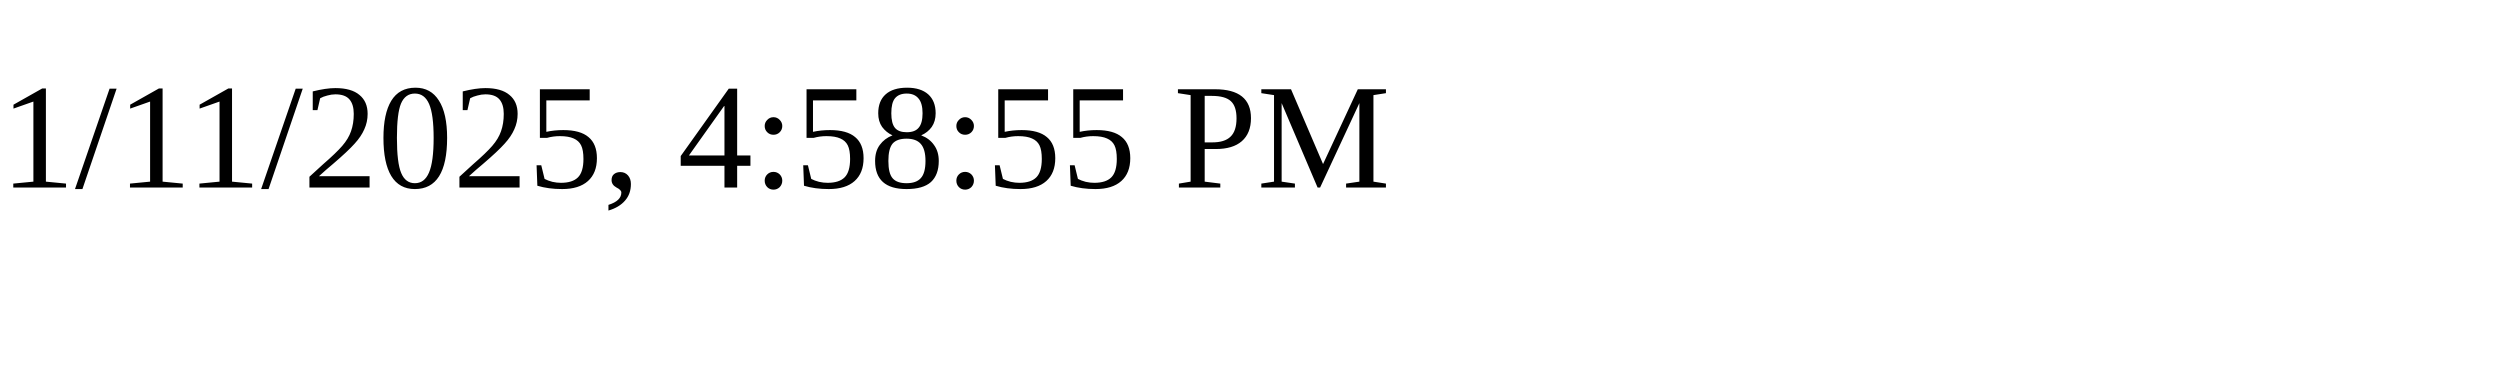
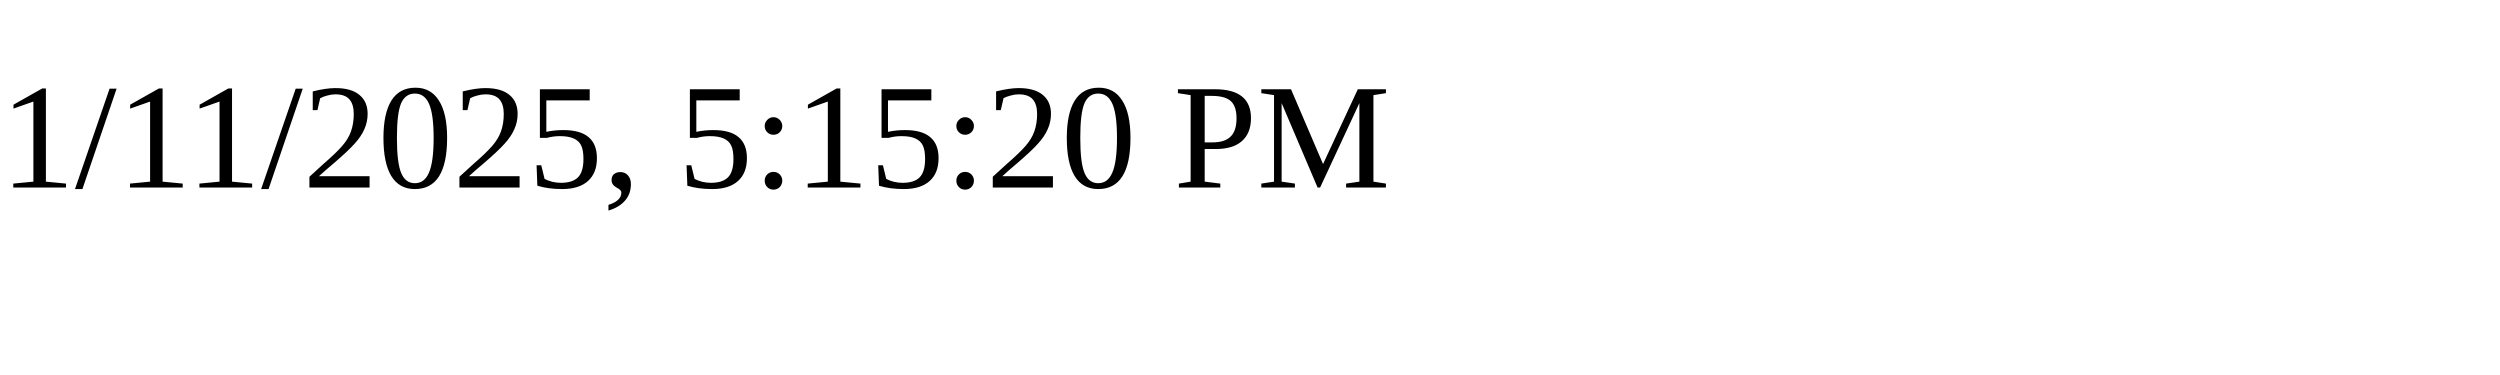
<svg xmlns="http://www.w3.org/2000/svg" height="30" width="200">
-   <text x="0" y="15">1/11/2025, 4:58:55 PM</text>
+   <text x="0" y="15">1/11/2025, 5:15:20 PM</text>
</svg>
